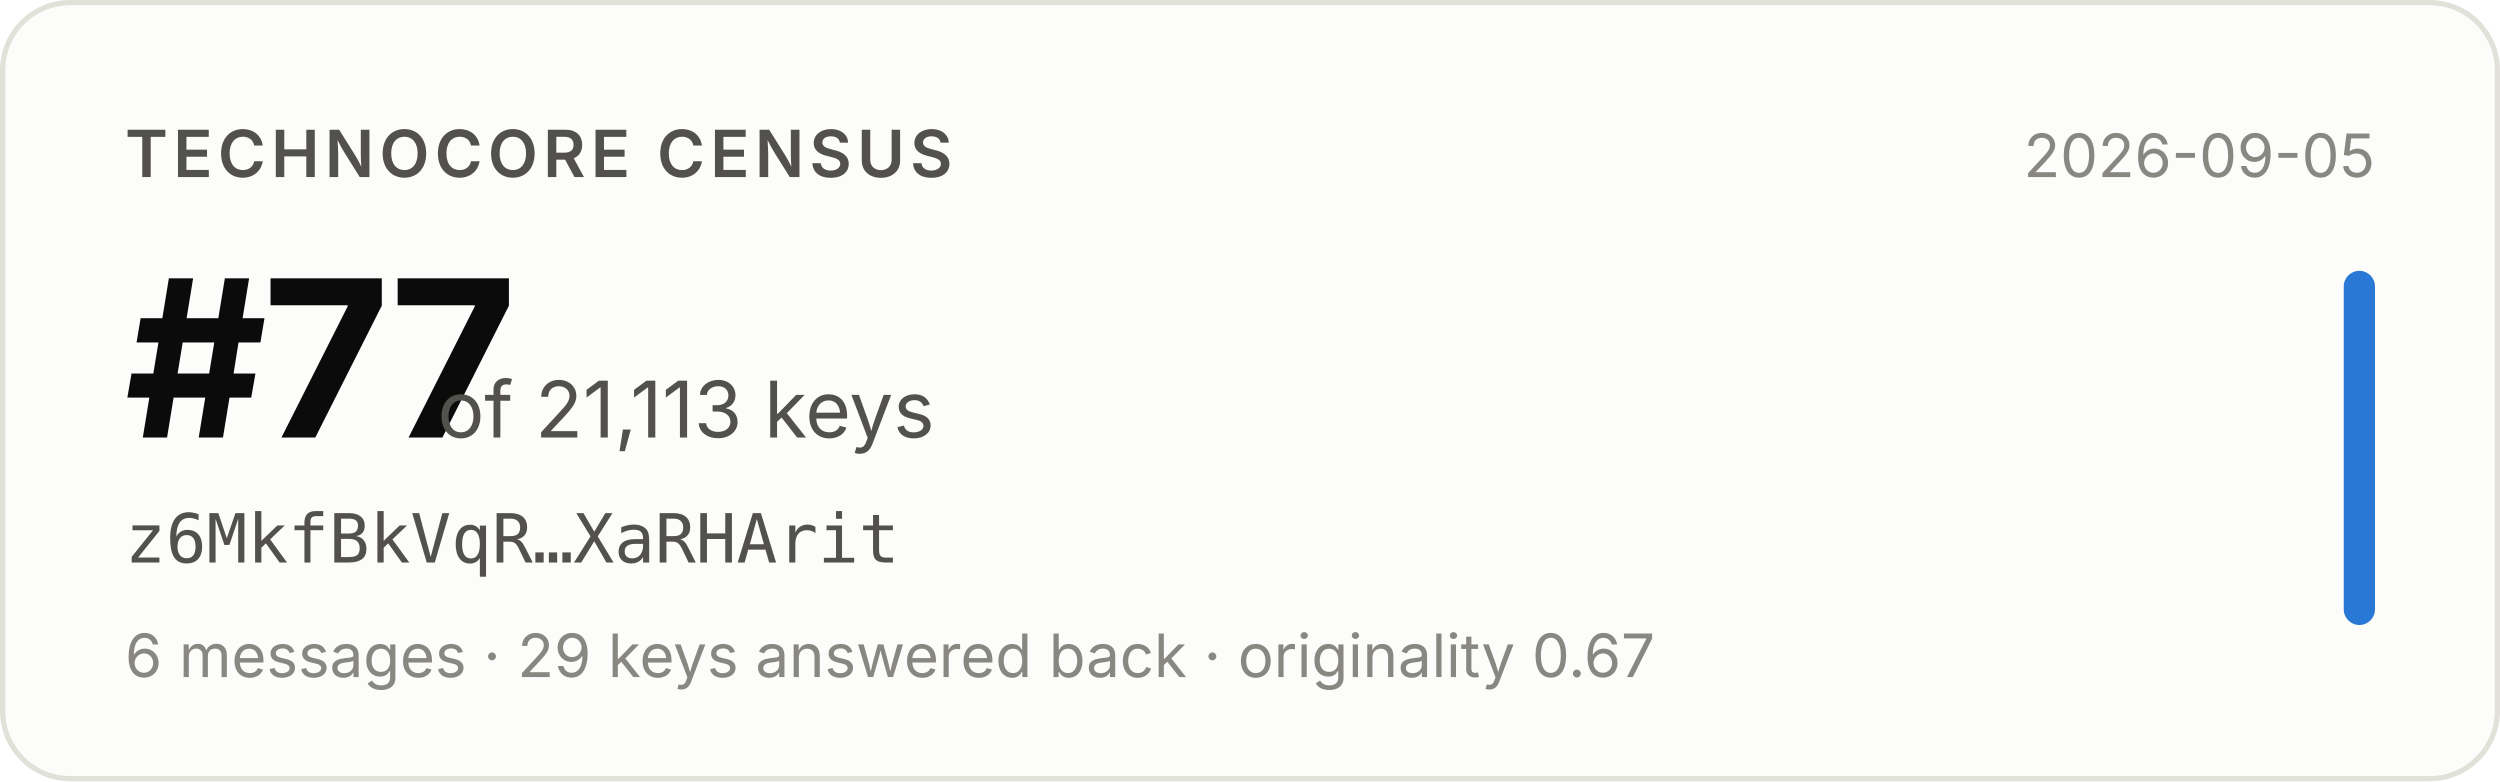
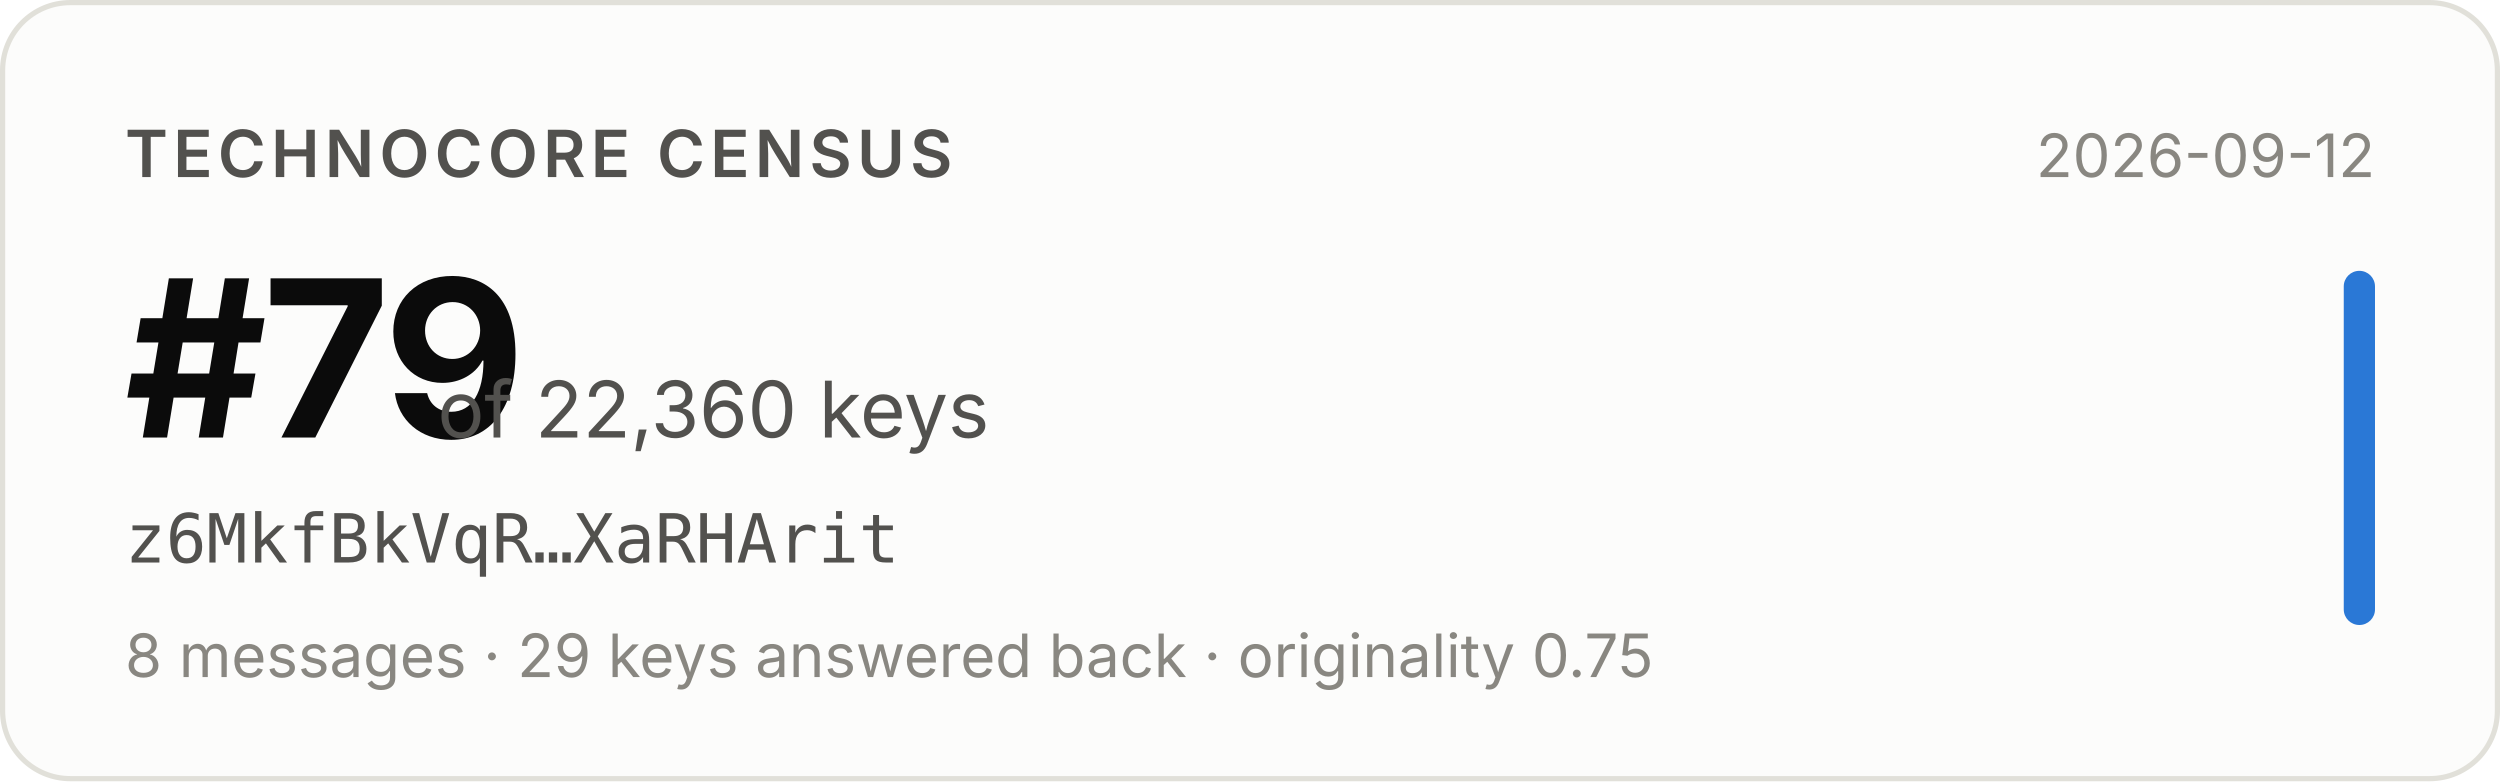
- <svg xmlns="http://www.w3.org/2000/svg" width="480" height="150" viewBox="0 0 480 150" role="img" aria-label="Technocore Census rank #77 of 21,113 keys for z6MkfBkVqR…XaRHArit, snapshot 2026-09-05">
+ <svg xmlns="http://www.w3.org/2000/svg" width="480" height="150" viewBox="0 0 480 150" role="img" aria-label="Technocore Census rank #79 of 22,360 keys for z6MkfBkVqR…XaRHArit, snapshot 2026-09-12">
  <rect x="0.5" y="0.5" width="479" height="149" rx="13" fill="#fcfcfb" stroke="#e1e0d9" />
  <g font-family="system-ui, -apple-system, 'Segoe UI', sans-serif">
    <text x="24" y="34" font-size="12.5" font-weight="600" fill="#52514e" letter-spacing="0.08em">TECHNOCORE CENSUS</text>
-     <text x="24" y="84" font-size="42" font-weight="650" fill="#0b0b0b" letter-spacing="-0.02em">#77</text>
-     <text x="84" y="84" font-size="15" fill="#52514e">of 21,113 keys</text>
+     <text x="24" y="84" font-size="42" font-weight="650" fill="#0b0b0b" letter-spacing="-0.02em">#79</text>
+     <text x="84" y="84" font-size="15" fill="#52514e">of 22,360 keys</text>
    <text x="24" y="108" font-size="13" fill="#52514e" font-family="ui-monospace, SFMono-Regular, Menlo, monospace">z6MkfBkVqR…XaRHArit</text>
-     <text x="24" y="130" font-size="11.5" fill="#898781">6 messages · 29 keys answered back · originality 0.67</text>
-     <text x="456" y="34" font-size="11.5" fill="#898781" text-anchor="end">2026-09-05</text>
+     <text x="24" y="130" font-size="11.5" fill="#898781">8 messages · 29 keys answered back · originality 0.75</text>
+     <text x="456" y="34" font-size="11.5" fill="#898781" text-anchor="end">2026-09-12</text>
    <rect x="450" y="52" width="6" height="68" rx="3" fill="#2a78d6" />
  </g>
</svg>
